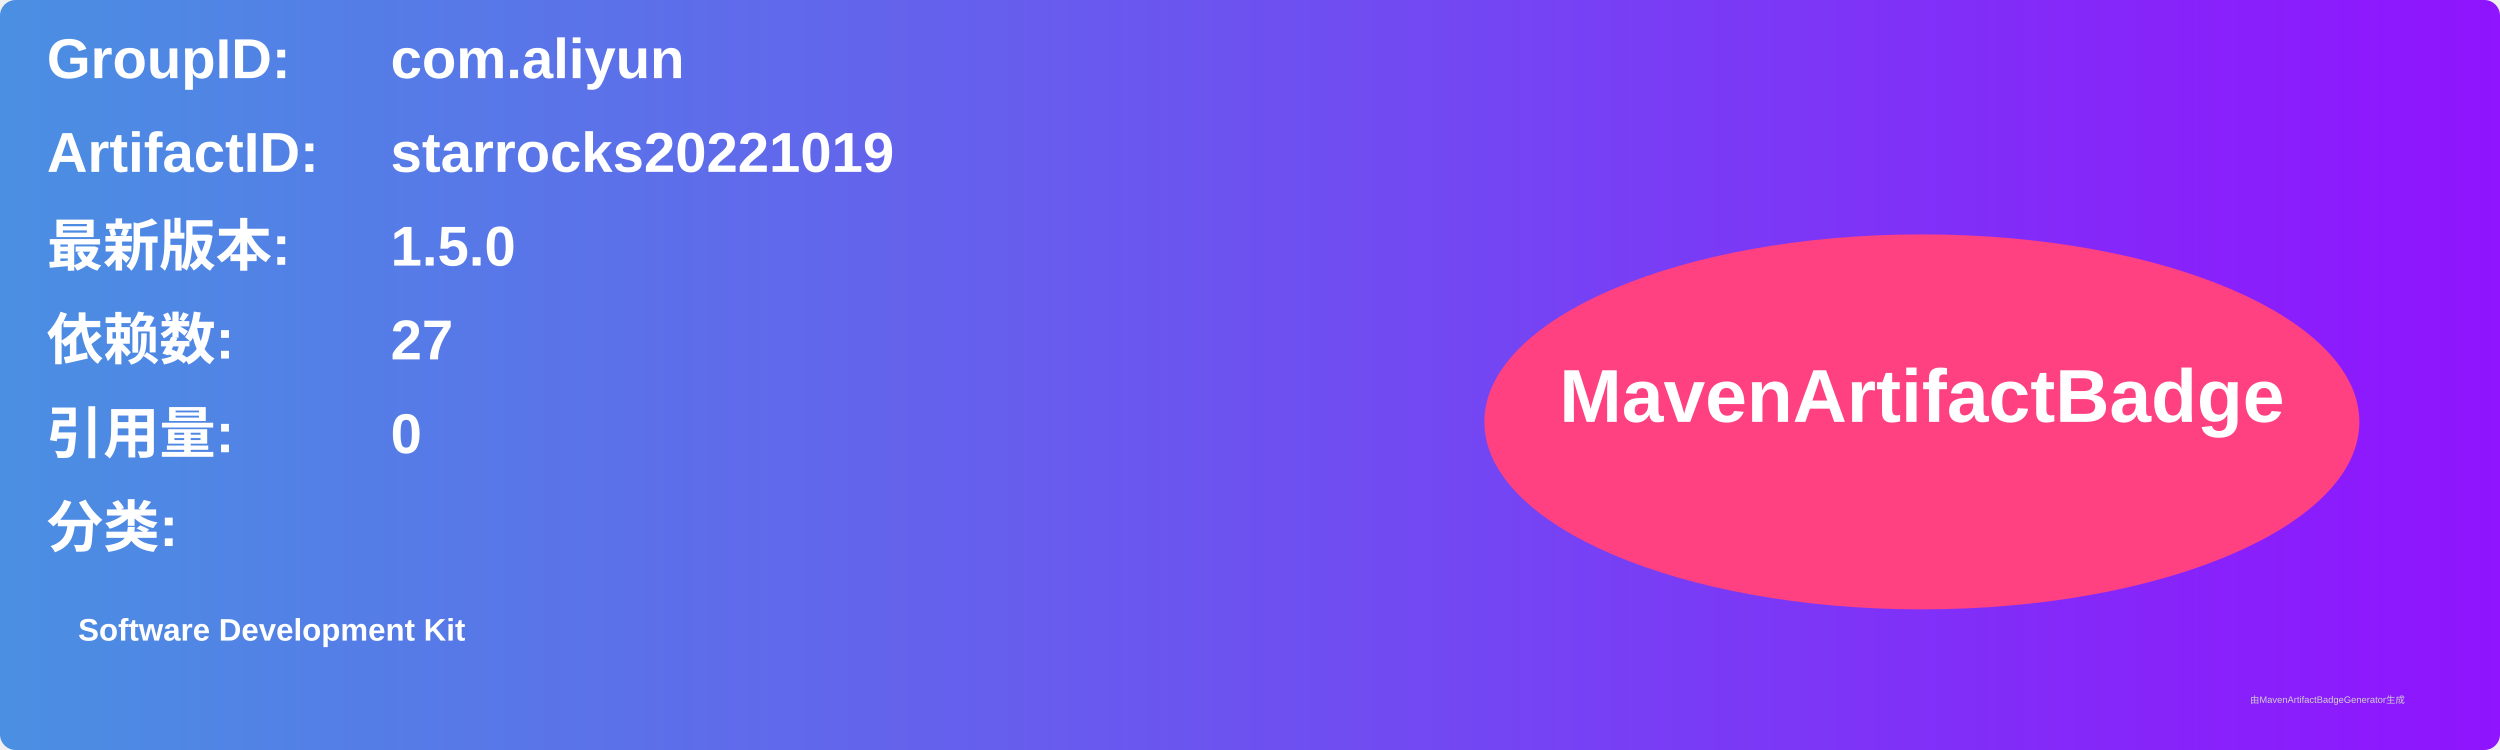
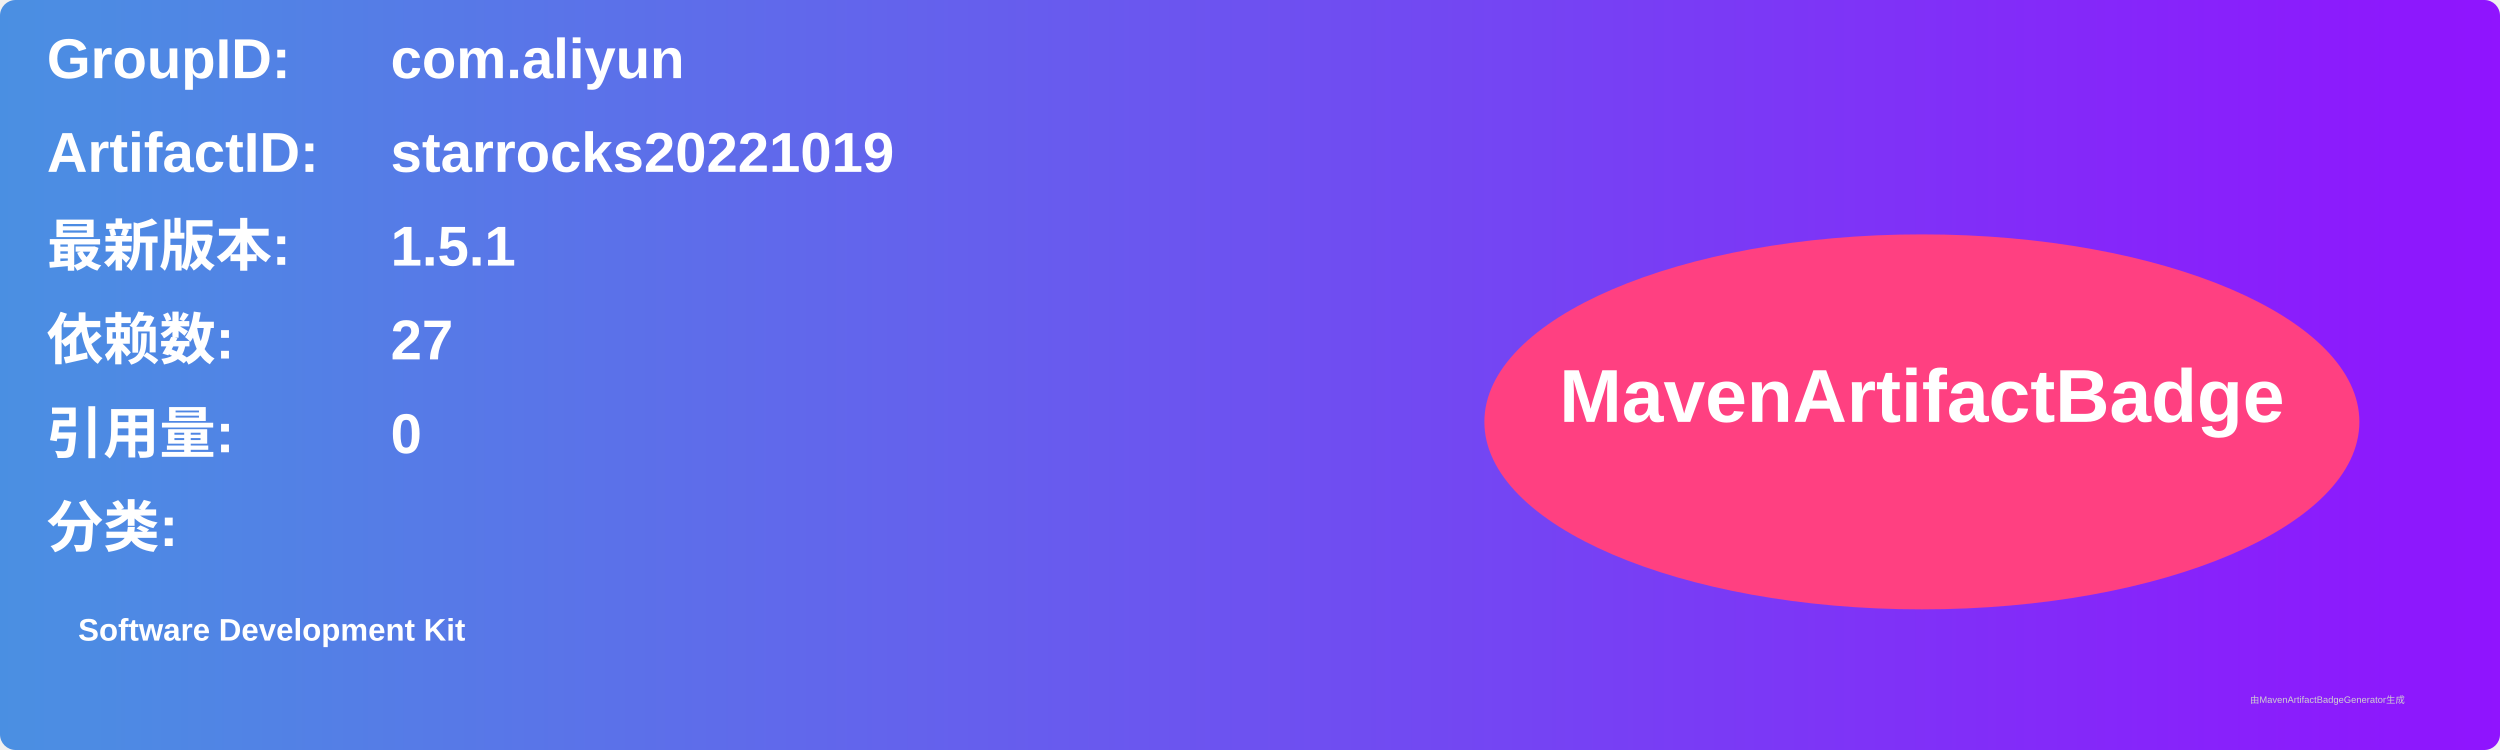
<svg xmlns="http://www.w3.org/2000/svg" width="800" height="240" viewBox="0 0 800 240">
  <linearGradient id="grad" x1="0%" y1="0%" x2="100%" y2="0%">
    <stop offset="0%" stop-color="#4a90e2" />
    <stop offset="100%" stop-color="#9013fe" />
  </linearGradient>
  <rect width="100%" height="100%" rx="5" ry="5" fill="url(#grad)" />
  <g transform="translate(15, 15)">
    <text x="0" y="10" font-family="Arial" font-size="18" fill="white" font-weight="bold" width="260">GroupID:</text>
    <text x="110" y="10" font-family="Arial" font-size="18" fill="white" font-weight="bold" width="460">com.aliyun</text>
    <text x="0" y="40" font-family="Arial" font-size="18" fill="white" font-weight="bold" width="260">ArtifactID:</text>
    <text x="110" y="40" font-family="Arial" font-size="18" fill="white" font-weight="bold" width="460">starrocks20221019</text>
    <text x="0" y="70" font-family="Arial" font-size="18" fill="white" font-weight="bold">最新版本:</text>
    <text x="110" y="70" font-family="Arial" font-size="18" fill="white" font-weight="bold">
-       <tspan font-weight="bold">1.5.0</tspan>
+       <tspan font-weight="bold">1.5.1</tspan>
    </text>
    <text x="0" y="100" font-family="Arial" font-size="18" fill="white" font-weight="bold">依赖数: </text>
    <text x="110" y="100" font-family="Arial" font-size="18" fill="white">
      <tspan font-weight="bold">27</tspan>
    </text>
    <text x="0" y="130" font-family="Arial" font-size="18" fill="white" font-weight="bold">引用量: </text>
    <text x="110" y="130" font-family="Arial" font-size="18" fill="white">
      <tspan font-weight="bold">0</tspan>
    </text>
    <text x="0" y="160" font-family="Arial" font-size="18" fill="white" font-weight="bold">分类:</text>
    <text x="10" y="190" font-family="Arial" font-size="10" fill="white">
      <tspan font-weight="bold">Software Development Kit</tspan>
    </text>
    <ellipse cx="600" cy="120" rx="140" ry="60" fill="#ff4081" />
    <text x="600" y="120" text-anchor="middle" font-family="Arial" font-size="24" fill="white" font-weight="bold">MavenArtifactBadge</text>
  </g>
  <text x="720" y="225" font-family="Arial" font-size="3" fill="#d0d0d0">由MavenArtifactBadgeGenerator生成</text>
</svg>
